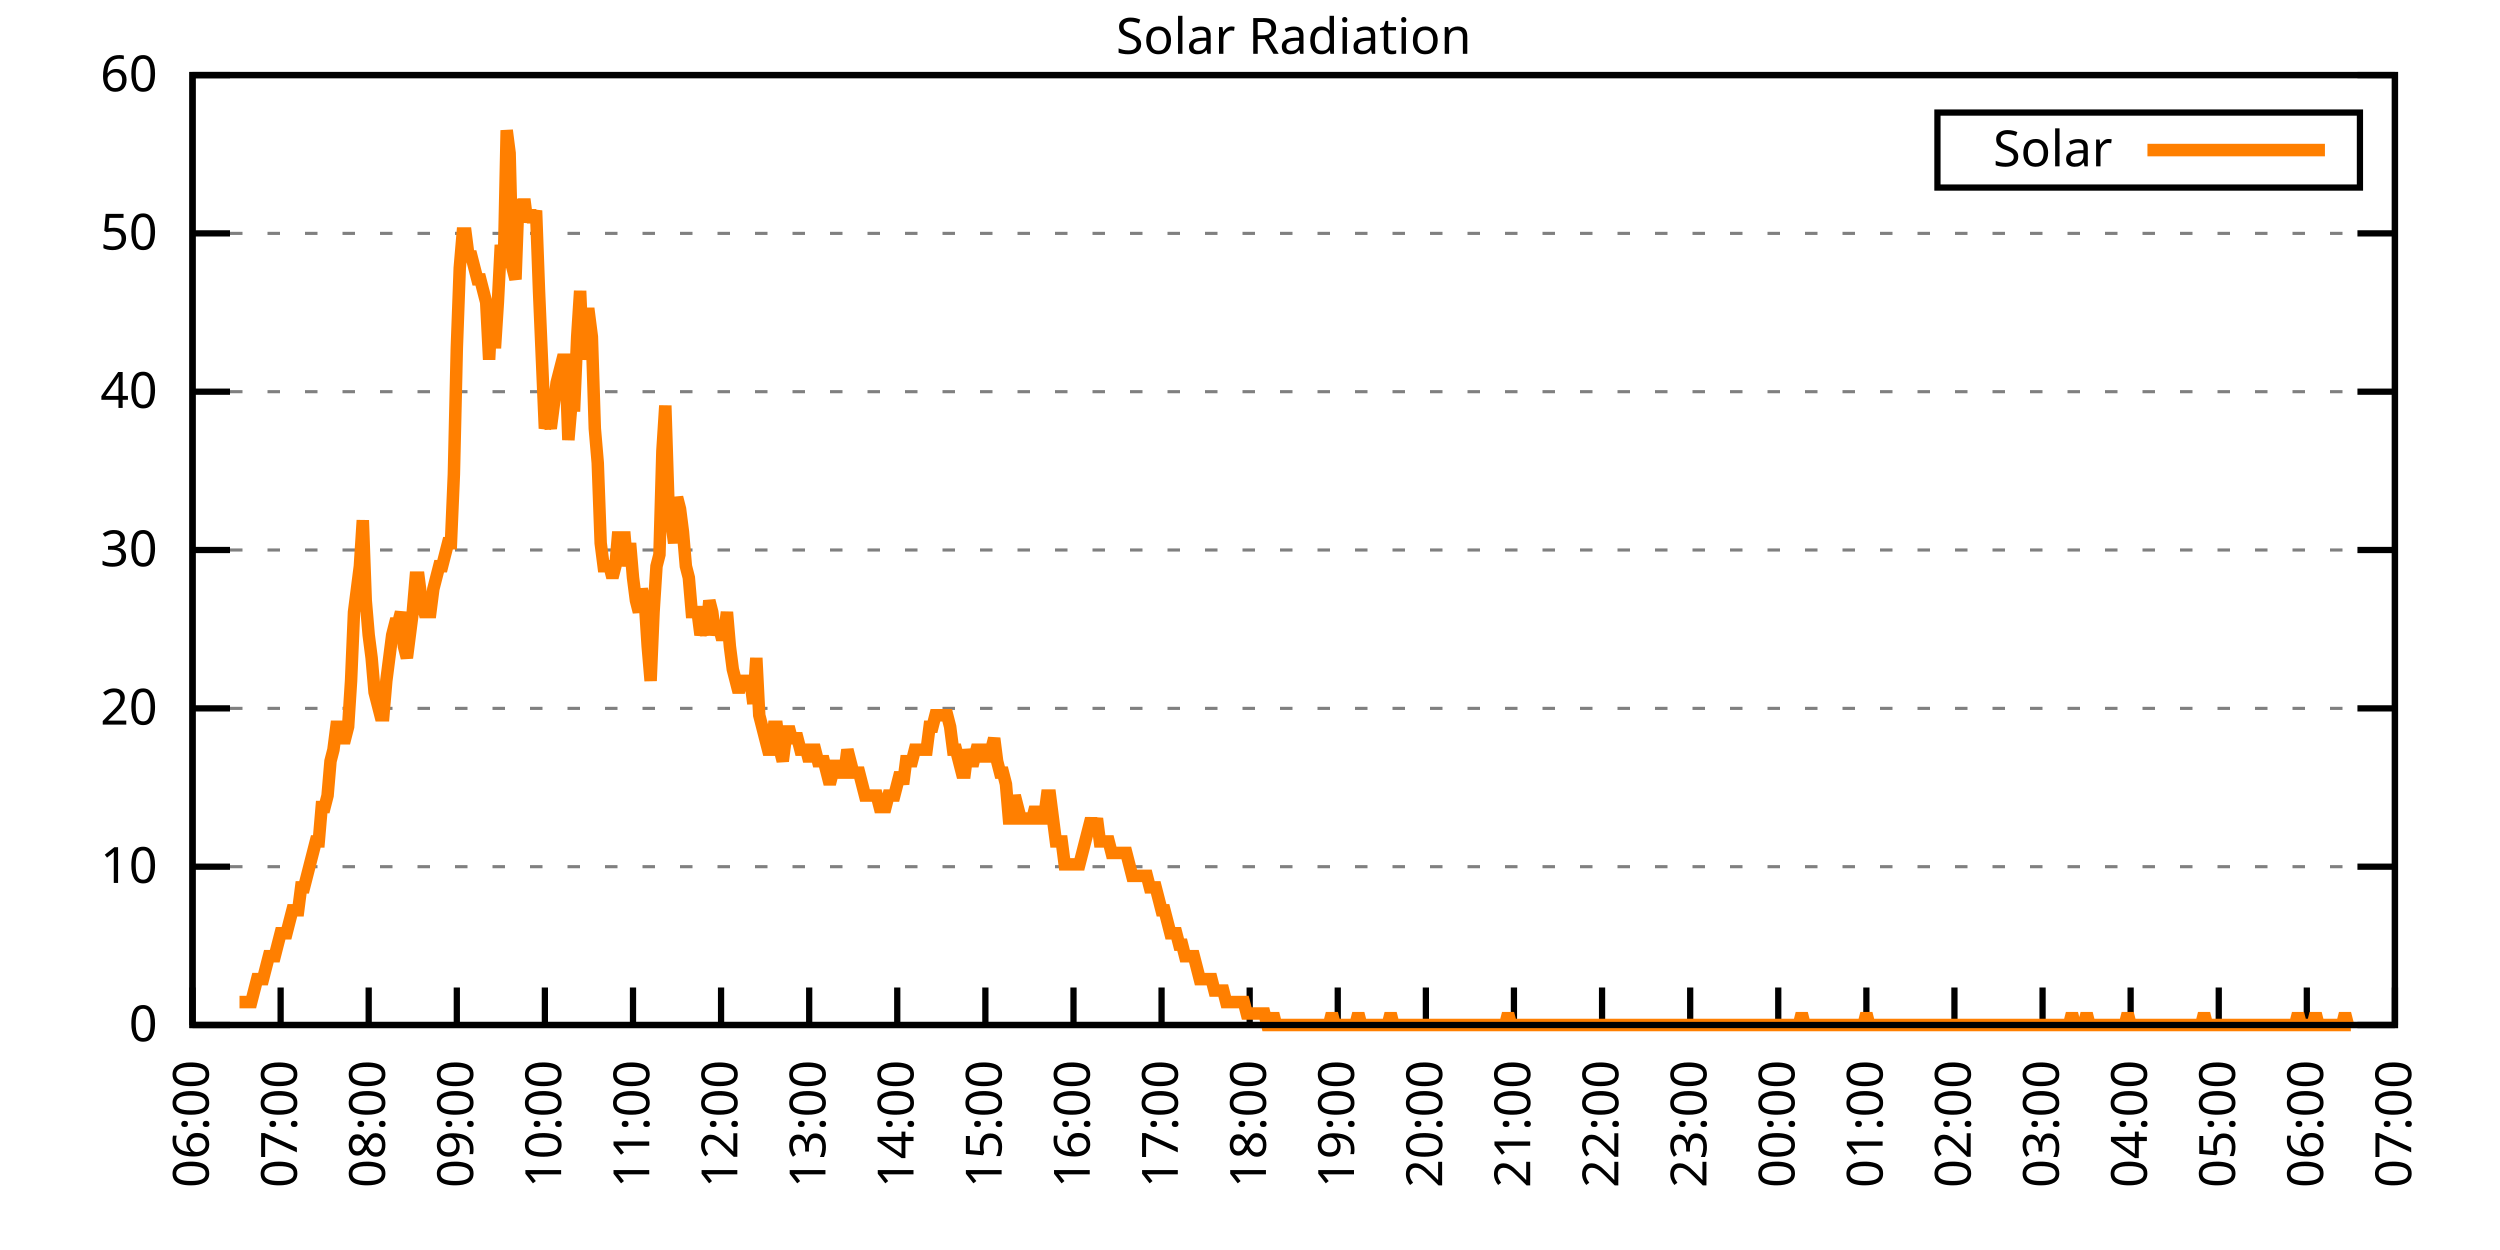
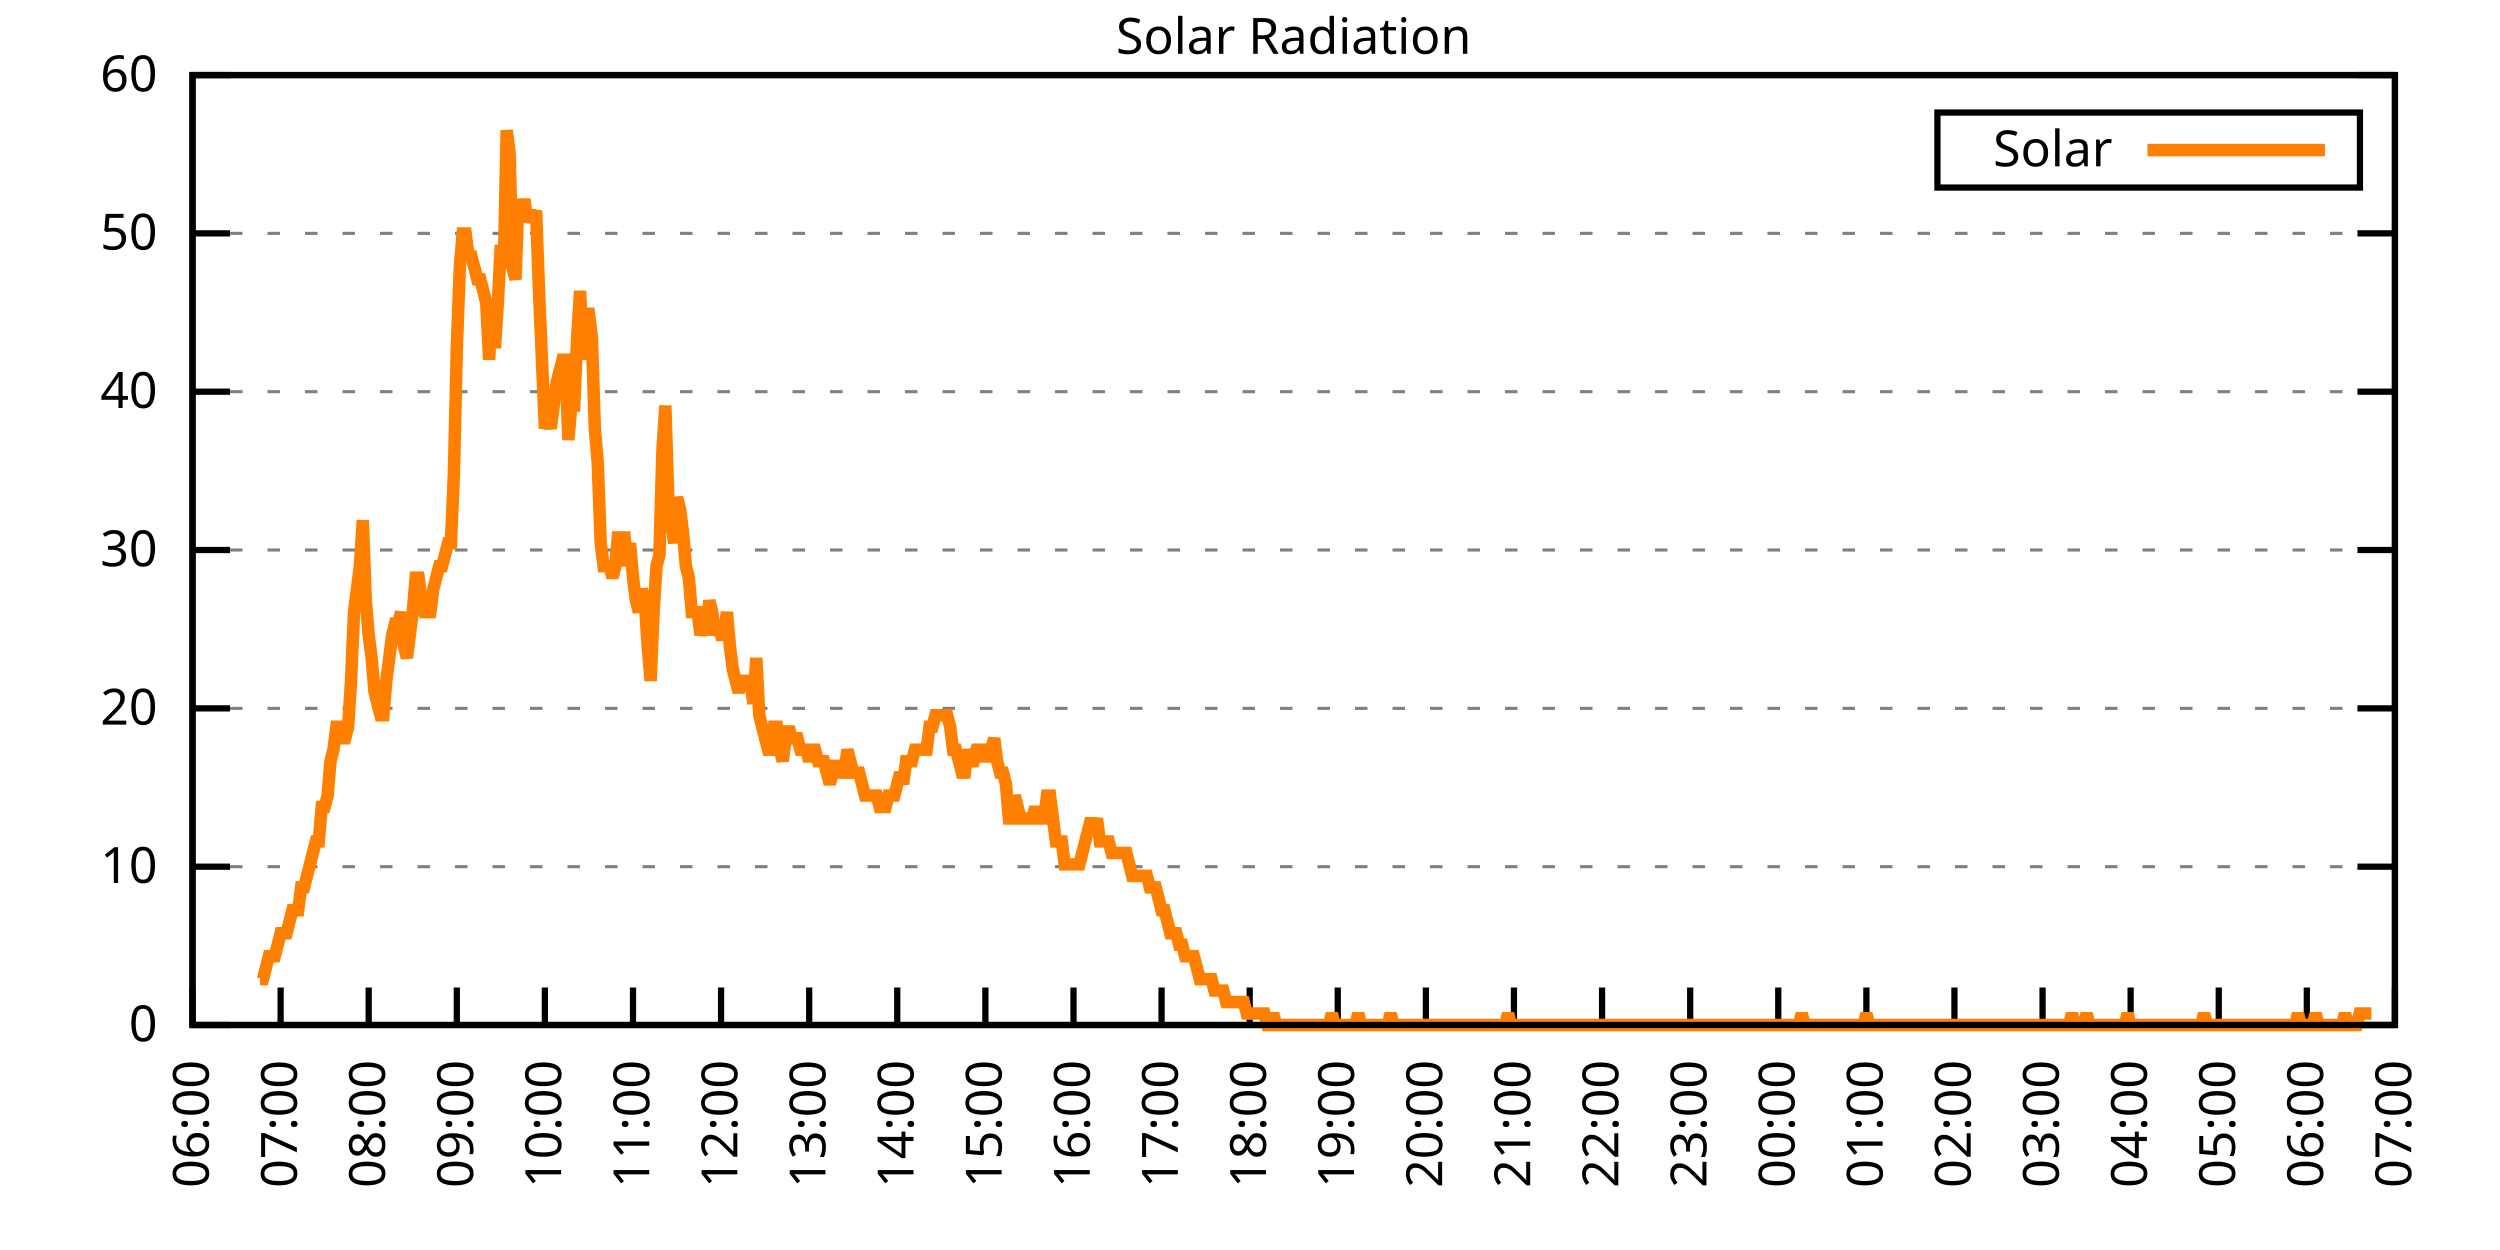
<svg xmlns="http://www.w3.org/2000/svg" xmlns:xlink="http://www.w3.org/1999/xlink" width="400" height="200" viewBox="0 0 400 200">
  <g id="gnuplot_canvas">
    <rect x="0" y="0" width="400" height="200" fill="none" />
    <defs>
      <circle id="gpDot" r="0.5" stroke-width="0.5" stroke="currentColor" />
      <path id="gpPt0" stroke-width="0.333" stroke="currentColor" d="M-1,0 h2 M0,-1 v2" />
      <path id="gpPt1" stroke-width="0.333" stroke="currentColor" d="M-1,-1 L1,1 M1,-1 L-1,1" />
      <path id="gpPt2" stroke-width="0.333" stroke="currentColor" d="M-1,0 L1,0 M0,-1 L0,1 M-1,-1 L1,1 M-1,1 L1,-1" />
      <rect id="gpPt3" stroke-width="0.333" stroke="currentColor" x="-1" y="-1" width="2" height="2" />
      <rect id="gpPt4" stroke-width="0.333" stroke="currentColor" fill="currentColor" x="-1" y="-1" width="2" height="2" />
      <circle id="gpPt5" stroke-width="0.333" stroke="currentColor" cx="0" cy="0" r="1" />
      <use xlink:href="#gpPt5" id="gpPt6" fill="currentColor" stroke="none" />
      <path id="gpPt7" stroke-width="0.333" stroke="currentColor" d="M0,-1.33 L-1.33,0.67 L1.33,0.67 z" />
      <use xlink:href="#gpPt7" id="gpPt8" fill="currentColor" stroke="none" />
      <use xlink:href="#gpPt7" id="gpPt9" stroke="currentColor" transform="rotate(180)" />
      <use xlink:href="#gpPt9" id="gpPt10" fill="currentColor" stroke="none" />
      <use xlink:href="#gpPt3" id="gpPt11" stroke="currentColor" transform="rotate(45)" />
      <use xlink:href="#gpPt11" id="gpPt12" fill="currentColor" stroke="none" />
      <path id="gpPt13" stroke-width="0.333" stroke="currentColor" d="M0,1.330 L1.265,0.411 L0.782,-1.067 L-0.782,-1.076 L-1.265,0.411 z" />
      <use xlink:href="#gpPt13" id="gpPt14" fill="currentColor" stroke="none" />
      <filter id="textbox" filterUnits="objectBoundingBox" x="0" y="0" height="1" width="1">
        <feFlood flood-color="white" flood-opacity="1" result="bgnd" />
        <feComposite in="SourceGraphic" in2="bgnd" operator="atop" />
      </filter>
      <filter id="greybox" filterUnits="objectBoundingBox" x="0" y="0" height="1" width="1">
        <feFlood flood-color="lightgrey" flood-opacity="1" result="grey" />
        <feComposite in="SourceGraphic" in2="grey" operator="atop" />
      </filter>
    </defs>
    <g fill="none" color="white" stroke="currentColor" stroke-width="1.00" stroke-linecap="butt" stroke-linejoin="miter">
</g>
    <g fill="none" color="black" stroke="currentColor" stroke-width="1.00" stroke-linecap="butt" stroke-linejoin="miter">
      <g stroke="none" shape-rendering="crispEdges">
        <polygon fill="rgb(255, 255, 255)" points="30.80,164.00 383.18,164.00 383.18,12.02 30.80,12.02 " />
      </g>
    </g>
    <g fill="none" color="black" stroke="currentColor" stroke-width="1.00" stroke-linecap="butt" stroke-linejoin="miter">
</g>
    <g fill="none" color="black" stroke="black" stroke-width="0.50" stroke-linecap="butt" stroke-linejoin="miter">
</g>
    <g fill="none" color="gray" stroke="currentColor" stroke-width="0.50" stroke-linecap="butt" stroke-linejoin="miter">
      <path stroke="gray" stroke-dasharray="2,4" class="gridline" d="M30.80,164.00 L383.19,164.00  " />
    </g>
    <g fill="none" color="gray" stroke="gray" stroke-width="1.00" stroke-linecap="butt" stroke-linejoin="miter">
</g>
    <g fill="none" color="black" stroke="currentColor" stroke-width="1.00" stroke-linecap="butt" stroke-linejoin="miter">
      <path stroke="black" d="M30.80,164.00 L36.80,164.00 M383.19,164.00 L377.19,164.00  " />
      <g transform="translate(25.20,166.60)" stroke="none" fill="black" font-family="Sans" font-size="8.00" text-anchor="end">
        <text>
          <tspan font-family="Sans"> 0</tspan>
        </text>
      </g>
    </g>
    <g fill="none" color="black" stroke="currentColor" stroke-width="1.00" stroke-linecap="butt" stroke-linejoin="miter">
</g>
    <g fill="none" color="black" stroke="black" stroke-width="0.50" stroke-linecap="butt" stroke-linejoin="miter">
</g>
    <g fill="none" color="gray" stroke="currentColor" stroke-width="0.50" stroke-linecap="butt" stroke-linejoin="miter">
      <path stroke="gray" stroke-dasharray="2,4" class="gridline" d="M30.80,138.67 L383.19,138.67  " />
    </g>
    <g fill="none" color="gray" stroke="gray" stroke-width="1.00" stroke-linecap="butt" stroke-linejoin="miter">
</g>
    <g fill="none" color="black" stroke="currentColor" stroke-width="1.00" stroke-linecap="butt" stroke-linejoin="miter">
      <path stroke="black" d="M30.80,138.67 L36.80,138.67 M383.19,138.67 L377.19,138.67  " />
      <g transform="translate(25.20,141.27)" stroke="none" fill="black" font-family="Sans" font-size="8.00" text-anchor="end">
        <text>
          <tspan font-family="Sans"> 10</tspan>
        </text>
      </g>
    </g>
    <g fill="none" color="black" stroke="currentColor" stroke-width="1.00" stroke-linecap="butt" stroke-linejoin="miter">
</g>
    <g fill="none" color="black" stroke="black" stroke-width="0.50" stroke-linecap="butt" stroke-linejoin="miter">
</g>
    <g fill="none" color="gray" stroke="currentColor" stroke-width="0.50" stroke-linecap="butt" stroke-linejoin="miter">
      <path stroke="gray" stroke-dasharray="2,4" class="gridline" d="M30.80,113.34 L383.19,113.34  " />
    </g>
    <g fill="none" color="gray" stroke="gray" stroke-width="1.00" stroke-linecap="butt" stroke-linejoin="miter">
</g>
    <g fill="none" color="black" stroke="currentColor" stroke-width="1.00" stroke-linecap="butt" stroke-linejoin="miter">
      <path stroke="black" d="M30.80,113.34 L36.80,113.34 M383.19,113.34 L377.19,113.34  " />
      <g transform="translate(25.20,115.94)" stroke="none" fill="black" font-family="Sans" font-size="8.00" text-anchor="end">
        <text>
          <tspan font-family="Sans"> 20</tspan>
        </text>
      </g>
    </g>
    <g fill="none" color="black" stroke="currentColor" stroke-width="1.00" stroke-linecap="butt" stroke-linejoin="miter">
</g>
    <g fill="none" color="black" stroke="black" stroke-width="0.50" stroke-linecap="butt" stroke-linejoin="miter">
</g>
    <g fill="none" color="gray" stroke="currentColor" stroke-width="0.50" stroke-linecap="butt" stroke-linejoin="miter">
      <path stroke="gray" stroke-dasharray="2,4" class="gridline" d="M30.80,88.00 L383.19,88.00  " />
    </g>
    <g fill="none" color="gray" stroke="gray" stroke-width="1.00" stroke-linecap="butt" stroke-linejoin="miter">
</g>
    <g fill="none" color="black" stroke="currentColor" stroke-width="1.00" stroke-linecap="butt" stroke-linejoin="miter">
      <path stroke="black" d="M30.80,88.00 L36.80,88.00 M383.19,88.00 L377.19,88.00  " />
      <g transform="translate(25.20,90.60)" stroke="none" fill="black" font-family="Sans" font-size="8.00" text-anchor="end">
        <text>
          <tspan font-family="Sans"> 30</tspan>
        </text>
      </g>
    </g>
    <g fill="none" color="black" stroke="currentColor" stroke-width="1.00" stroke-linecap="butt" stroke-linejoin="miter">
</g>
    <g fill="none" color="black" stroke="black" stroke-width="0.50" stroke-linecap="butt" stroke-linejoin="miter">
</g>
    <g fill="none" color="gray" stroke="currentColor" stroke-width="0.50" stroke-linecap="butt" stroke-linejoin="miter">
      <path stroke="gray" stroke-dasharray="2,4" class="gridline" d="M30.80,62.67 L383.19,62.67  " />
    </g>
    <g fill="none" color="gray" stroke="gray" stroke-width="1.00" stroke-linecap="butt" stroke-linejoin="miter">
</g>
    <g fill="none" color="black" stroke="currentColor" stroke-width="1.00" stroke-linecap="butt" stroke-linejoin="miter">
      <path stroke="black" d="M30.80,62.67 L36.80,62.67 M383.19,62.67 L377.19,62.67  " />
      <g transform="translate(25.20,65.27)" stroke="none" fill="black" font-family="Sans" font-size="8.00" text-anchor="end">
        <text>
          <tspan font-family="Sans"> 40</tspan>
        </text>
      </g>
    </g>
    <g fill="none" color="black" stroke="currentColor" stroke-width="1.00" stroke-linecap="butt" stroke-linejoin="miter">
</g>
    <g fill="none" color="black" stroke="black" stroke-width="0.50" stroke-linecap="butt" stroke-linejoin="miter">
</g>
    <g fill="none" color="gray" stroke="currentColor" stroke-width="0.50" stroke-linecap="butt" stroke-linejoin="miter">
      <path stroke="gray" stroke-dasharray="2,4" class="gridline" d="M30.80,37.34 L383.19,37.34  " />
    </g>
    <g fill="none" color="gray" stroke="gray" stroke-width="1.00" stroke-linecap="butt" stroke-linejoin="miter">
</g>
    <g fill="none" color="black" stroke="currentColor" stroke-width="1.00" stroke-linecap="butt" stroke-linejoin="miter">
      <path stroke="black" d="M30.80,37.34 L36.80,37.34 M383.19,37.34 L377.19,37.34  " />
      <g transform="translate(25.20,39.94)" stroke="none" fill="black" font-family="Sans" font-size="8.00" text-anchor="end">
        <text>
          <tspan font-family="Sans"> 50</tspan>
        </text>
      </g>
    </g>
    <g fill="none" color="black" stroke="currentColor" stroke-width="1.00" stroke-linecap="butt" stroke-linejoin="miter">
</g>
    <g fill="none" color="black" stroke="black" stroke-width="0.50" stroke-linecap="butt" stroke-linejoin="miter">
</g>
    <g fill="none" color="gray" stroke="currentColor" stroke-width="0.50" stroke-linecap="butt" stroke-linejoin="miter">
      <path stroke="gray" stroke-dasharray="2,4" class="gridline" d="M30.80,12.01 L383.19,12.01  " />
    </g>
    <g fill="none" color="gray" stroke="gray" stroke-width="1.00" stroke-linecap="butt" stroke-linejoin="miter">
</g>
    <g fill="none" color="black" stroke="currentColor" stroke-width="1.00" stroke-linecap="butt" stroke-linejoin="miter">
      <path stroke="black" d="M30.80,12.01 L36.80,12.01 M383.19,12.01 L377.19,12.01  " />
      <g transform="translate(25.20,14.61)" stroke="none" fill="black" font-family="Sans" font-size="8.00" text-anchor="end">
        <text>
          <tspan font-family="Sans"> 60</tspan>
        </text>
      </g>
    </g>
    <g fill="none" color="black" stroke="currentColor" stroke-width="1.00" stroke-linecap="butt" stroke-linejoin="miter">
      <path stroke="black" d="M30.80,164.00 L30.80,158.00  " />
      <g transform="translate(33.40,169.60) rotate(270.00)" stroke="none" fill="black" font-family="Sans" font-size="8.00" text-anchor="end">
        <text>
          <tspan font-family="Sans">06:00</tspan>
        </text>
      </g>
    </g>
    <g fill="none" color="black" stroke="currentColor" stroke-width="1.00" stroke-linecap="butt" stroke-linejoin="miter">
      <path stroke="black" d="M44.90,164.00 L44.90,158.00  " />
      <g transform="translate(47.50,169.60) rotate(270.00)" stroke="none" fill="black" font-family="Sans" font-size="8.00" text-anchor="end">
        <text>
          <tspan font-family="Sans">07:00</tspan>
        </text>
      </g>
    </g>
    <g fill="none" color="black" stroke="currentColor" stroke-width="1.00" stroke-linecap="butt" stroke-linejoin="miter">
      <path stroke="black" d="M58.99,164.00 L58.99,158.00  " />
      <g transform="translate(61.59,169.60) rotate(270.00)" stroke="none" fill="black" font-family="Sans" font-size="8.00" text-anchor="end">
        <text>
          <tspan font-family="Sans">08:00</tspan>
        </text>
      </g>
    </g>
    <g fill="none" color="black" stroke="currentColor" stroke-width="1.00" stroke-linecap="butt" stroke-linejoin="miter">
      <path stroke="black" d="M73.09,164.00 L73.09,158.00  " />
      <g transform="translate(75.69,169.60) rotate(270.00)" stroke="none" fill="black" font-family="Sans" font-size="8.00" text-anchor="end">
        <text>
          <tspan font-family="Sans">09:00</tspan>
        </text>
      </g>
    </g>
    <g fill="none" color="black" stroke="currentColor" stroke-width="1.00" stroke-linecap="butt" stroke-linejoin="miter">
      <path stroke="black" d="M87.18,164.00 L87.18,158.00  " />
      <g transform="translate(89.78,169.60) rotate(270.00)" stroke="none" fill="black" font-family="Sans" font-size="8.00" text-anchor="end">
        <text>
          <tspan font-family="Sans">10:00</tspan>
        </text>
      </g>
    </g>
    <g fill="none" color="black" stroke="currentColor" stroke-width="1.00" stroke-linecap="butt" stroke-linejoin="miter">
      <path stroke="black" d="M101.28,164.00 L101.28,158.00  " />
      <g transform="translate(103.88,169.60) rotate(270.00)" stroke="none" fill="black" font-family="Sans" font-size="8.00" text-anchor="end">
        <text>
          <tspan font-family="Sans">11:00</tspan>
        </text>
      </g>
    </g>
    <g fill="none" color="black" stroke="currentColor" stroke-width="1.00" stroke-linecap="butt" stroke-linejoin="miter">
      <path stroke="black" d="M115.37,164.00 L115.37,158.00  " />
      <g transform="translate(117.97,169.60) rotate(270.00)" stroke="none" fill="black" font-family="Sans" font-size="8.00" text-anchor="end">
        <text>
          <tspan font-family="Sans">12:00</tspan>
        </text>
      </g>
    </g>
    <g fill="none" color="black" stroke="currentColor" stroke-width="1.00" stroke-linecap="butt" stroke-linejoin="miter">
      <path stroke="black" d="M129.47,164.00 L129.47,158.00  " />
      <g transform="translate(132.07,169.60) rotate(270.00)" stroke="none" fill="black" font-family="Sans" font-size="8.00" text-anchor="end">
        <text>
          <tspan font-family="Sans">13:00</tspan>
        </text>
      </g>
    </g>
    <g fill="none" color="black" stroke="currentColor" stroke-width="1.00" stroke-linecap="butt" stroke-linejoin="miter">
      <path stroke="black" d="M143.56,164.00 L143.56,158.00  " />
      <g transform="translate(146.16,169.60) rotate(270.00)" stroke="none" fill="black" font-family="Sans" font-size="8.00" text-anchor="end">
        <text>
          <tspan font-family="Sans">14:00</tspan>
        </text>
      </g>
    </g>
    <g fill="none" color="black" stroke="currentColor" stroke-width="1.00" stroke-linecap="butt" stroke-linejoin="miter">
      <path stroke="black" d="M157.66,164.00 L157.66,158.00  " />
      <g transform="translate(160.26,169.60) rotate(270.00)" stroke="none" fill="black" font-family="Sans" font-size="8.00" text-anchor="end">
        <text>
          <tspan font-family="Sans">15:00</tspan>
        </text>
      </g>
    </g>
    <g fill="none" color="black" stroke="currentColor" stroke-width="1.00" stroke-linecap="butt" stroke-linejoin="miter">
      <path stroke="black" d="M171.76,164.00 L171.76,158.00  " />
      <g transform="translate(174.36,169.60) rotate(270.00)" stroke="none" fill="black" font-family="Sans" font-size="8.00" text-anchor="end">
        <text>
          <tspan font-family="Sans">16:00</tspan>
        </text>
      </g>
    </g>
    <g fill="none" color="black" stroke="currentColor" stroke-width="1.00" stroke-linecap="butt" stroke-linejoin="miter">
      <path stroke="black" d="M185.85,164.00 L185.85,158.00  " />
      <g transform="translate(188.45,169.60) rotate(270.00)" stroke="none" fill="black" font-family="Sans" font-size="8.00" text-anchor="end">
        <text>
          <tspan font-family="Sans">17:00</tspan>
        </text>
      </g>
    </g>
    <g fill="none" color="black" stroke="currentColor" stroke-width="1.00" stroke-linecap="butt" stroke-linejoin="miter">
      <path stroke="black" d="M199.95,164.00 L199.95,158.00  " />
      <g transform="translate(202.55,169.60) rotate(270.00)" stroke="none" fill="black" font-family="Sans" font-size="8.00" text-anchor="end">
        <text>
          <tspan font-family="Sans">18:00</tspan>
        </text>
      </g>
    </g>
    <g fill="none" color="black" stroke="currentColor" stroke-width="1.00" stroke-linecap="butt" stroke-linejoin="miter">
      <path stroke="black" d="M214.04,164.00 L214.04,158.00  " />
      <g transform="translate(216.64,169.60) rotate(270.00)" stroke="none" fill="black" font-family="Sans" font-size="8.00" text-anchor="end">
        <text>
          <tspan font-family="Sans">19:00</tspan>
        </text>
      </g>
    </g>
    <g fill="none" color="black" stroke="currentColor" stroke-width="1.00" stroke-linecap="butt" stroke-linejoin="miter">
      <path stroke="black" d="M228.14,164.00 L228.14,158.00  " />
      <g transform="translate(230.74,169.60) rotate(270.00)" stroke="none" fill="black" font-family="Sans" font-size="8.00" text-anchor="end">
        <text>
          <tspan font-family="Sans">20:00</tspan>
        </text>
      </g>
    </g>
    <g fill="none" color="black" stroke="currentColor" stroke-width="1.00" stroke-linecap="butt" stroke-linejoin="miter">
      <path stroke="black" d="M242.23,164.00 L242.23,158.00  " />
      <g transform="translate(244.83,169.60) rotate(270.00)" stroke="none" fill="black" font-family="Sans" font-size="8.00" text-anchor="end">
        <text>
          <tspan font-family="Sans">21:00</tspan>
        </text>
      </g>
    </g>
    <g fill="none" color="black" stroke="currentColor" stroke-width="1.00" stroke-linecap="butt" stroke-linejoin="miter">
      <path stroke="black" d="M256.33,164.00 L256.33,158.00  " />
      <g transform="translate(258.93,169.60) rotate(270.00)" stroke="none" fill="black" font-family="Sans" font-size="8.00" text-anchor="end">
        <text>
          <tspan font-family="Sans">22:00</tspan>
        </text>
      </g>
    </g>
    <g fill="none" color="black" stroke="currentColor" stroke-width="1.00" stroke-linecap="butt" stroke-linejoin="miter">
      <path stroke="black" d="M270.43,164.00 L270.43,158.00  " />
      <g transform="translate(273.03,169.60) rotate(270.00)" stroke="none" fill="black" font-family="Sans" font-size="8.00" text-anchor="end">
        <text>
          <tspan font-family="Sans">23:00</tspan>
        </text>
      </g>
    </g>
    <g fill="none" color="black" stroke="currentColor" stroke-width="1.00" stroke-linecap="butt" stroke-linejoin="miter">
      <path stroke="black" d="M284.52,164.00 L284.52,158.00  " />
      <g transform="translate(287.12,169.60) rotate(270.00)" stroke="none" fill="black" font-family="Sans" font-size="8.00" text-anchor="end">
        <text>
          <tspan font-family="Sans">00:00</tspan>
        </text>
      </g>
    </g>
    <g fill="none" color="black" stroke="currentColor" stroke-width="1.00" stroke-linecap="butt" stroke-linejoin="miter">
      <path stroke="black" d="M298.62,164.00 L298.62,158.00  " />
      <g transform="translate(301.22,169.60) rotate(270.00)" stroke="none" fill="black" font-family="Sans" font-size="8.00" text-anchor="end">
        <text>
          <tspan font-family="Sans">01:00</tspan>
        </text>
      </g>
    </g>
    <g fill="none" color="black" stroke="currentColor" stroke-width="1.00" stroke-linecap="butt" stroke-linejoin="miter">
      <path stroke="black" d="M312.71,164.00 L312.71,158.00  " />
      <g transform="translate(315.31,169.60) rotate(270.00)" stroke="none" fill="black" font-family="Sans" font-size="8.00" text-anchor="end">
        <text>
          <tspan font-family="Sans">02:00</tspan>
        </text>
      </g>
    </g>
    <g fill="none" color="black" stroke="currentColor" stroke-width="1.00" stroke-linecap="butt" stroke-linejoin="miter">
      <path stroke="black" d="M326.81,164.00 L326.81,158.00  " />
      <g transform="translate(329.41,169.60) rotate(270.00)" stroke="none" fill="black" font-family="Sans" font-size="8.00" text-anchor="end">
        <text>
          <tspan font-family="Sans">03:00</tspan>
        </text>
      </g>
    </g>
    <g fill="none" color="black" stroke="currentColor" stroke-width="1.00" stroke-linecap="butt" stroke-linejoin="miter">
      <path stroke="black" d="M340.90,164.00 L340.90,158.00  " />
      <g transform="translate(343.50,169.60) rotate(270.00)" stroke="none" fill="black" font-family="Sans" font-size="8.00" text-anchor="end">
        <text>
          <tspan font-family="Sans">04:00</tspan>
        </text>
      </g>
    </g>
    <g fill="none" color="black" stroke="currentColor" stroke-width="1.00" stroke-linecap="butt" stroke-linejoin="miter">
      <path stroke="black" d="M355.00,164.00 L355.00,158.00  " />
      <g transform="translate(357.60,169.60) rotate(270.00)" stroke="none" fill="black" font-family="Sans" font-size="8.00" text-anchor="end">
        <text>
          <tspan font-family="Sans">05:00</tspan>
        </text>
      </g>
    </g>
    <g fill="none" color="black" stroke="currentColor" stroke-width="1.00" stroke-linecap="butt" stroke-linejoin="miter">
      <path stroke="black" d="M369.09,164.00 L369.09,158.00  " />
      <g transform="translate(371.69,169.60) rotate(270.00)" stroke="none" fill="black" font-family="Sans" font-size="8.00" text-anchor="end">
        <text>
          <tspan font-family="Sans">06:00</tspan>
        </text>
      </g>
    </g>
    <g fill="none" color="black" stroke="currentColor" stroke-width="1.00" stroke-linecap="butt" stroke-linejoin="miter">
      <path stroke="black" d="M383.19,164.00 L383.19,158.00  " />
      <g transform="translate(385.79,169.60) rotate(270.00)" stroke="none" fill="black" font-family="Sans" font-size="8.00" text-anchor="end">
        <text>
          <tspan font-family="Sans">07:00</tspan>
        </text>
      </g>
    </g>
    <g fill="none" color="black" stroke="currentColor" stroke-width="1.00" stroke-linecap="butt" stroke-linejoin="miter">
</g>
    <g fill="none" color="black" stroke="currentColor" stroke-width="1.00" stroke-linecap="butt" stroke-linejoin="miter">
      <path stroke="black" d="M30.80,12.01 L30.80,164.00 L383.19,164.00 L383.19,12.01 L30.80,12.01 Z  " />
    </g>
    <g fill="none" color="black" stroke="currentColor" stroke-width="1.00" stroke-linecap="butt" stroke-linejoin="miter">
</g>
    <g fill="none" color="black" stroke="currentColor" stroke-width="1.00" stroke-linecap="butt" stroke-linejoin="miter">
      <path stroke="black" d="M309.99,30.01 L309.99,18.01 L377.59,18.01 L377.59,30.01 L309.99,30.01 Z  " />
    </g>
    <g id="Solar_Radiation_plot_1">
      <g fill="none" color="white" stroke="black" stroke-width="2.00" stroke-linecap="butt" stroke-linejoin="miter">
</g>
      <g fill="none" color="black" stroke="currentColor" stroke-width="2.00" stroke-linecap="butt" stroke-linejoin="miter">
        <g transform="translate(337.99,26.61)" stroke="none" fill="black" font-family="Sans" font-size="8.00" text-anchor="end">
          <text>
            <tspan font-family="Sans">Solar</tspan>
          </text>
        </g>
      </g>
      <g fill="none" color="black" stroke="currentColor" stroke-width="2.00" stroke-linecap="butt" stroke-linejoin="miter">
-         <path stroke="rgb(255, 127,   0)" d="M343.59,24.01 L371.99,24.01 M38.32,160.33 L38.79,160.33 L39.26,160.33 L39.73,160.33 L40.20,160.33 L40.67,158.49   L41.14,156.66 L41.61,156.66 L42.08,156.66 L42.55,154.82 L43.02,152.99 L43.49,152.99 L43.96,152.99 L44.43,151.15   L44.90,149.32 L45.37,149.32 L45.84,149.32 L46.31,147.48 L46.78,145.65 L47.24,145.65 L47.71,145.65 L48.18,141.98   L48.65,141.98 L49.12,140.14 L49.59,138.30 L50.06,136.47 L50.53,134.63 L51.00,134.63 L51.47,129.13 L51.94,129.13   L52.41,127.29 L52.88,121.79 L53.35,119.95 L53.82,116.28 L54.29,116.28 L54.76,118.12 L55.23,118.12 L55.70,116.28   L56.17,108.94 L56.64,97.93 L57.11,94.26 L57.58,90.59 L58.05,83.24 L58.52,96.09 L58.99,101.60 L59.46,105.27   L59.93,110.77 L60.40,112.61 L60.87,114.44 L61.34,114.44 L61.81,108.94 L62.28,105.27 L62.75,101.60 L63.22,99.76   L63.69,99.76 L64.16,97.93 L64.63,103.43 L65.10,105.27 L65.57,101.60 L66.04,97.93 L66.51,92.42 L66.98,92.42   L67.45,96.09 L67.92,97.93 L68.39,97.93 L68.86,97.93 L69.33,94.26 L69.80,92.42 L70.27,90.59 L70.74,90.59   L71.21,88.75 L71.68,86.91 L72.15,86.91 L72.62,75.90 L73.09,55.71 L73.56,42.87 L74.03,37.36 L74.50,37.36   L74.97,41.03 L75.44,41.03 L75.91,42.87 L76.38,44.70 L76.85,44.70 L77.32,46.54 L77.79,48.37 L78.26,57.55   L78.73,48.37 L79.19,55.71 L79.66,48.37 L80.13,39.19 L80.60,42.87 L81.07,20.84 L81.54,24.51 L82.01,42.87   L82.48,44.70 L82.95,31.85 L83.42,35.52 L83.89,31.85 L84.36,35.52 L84.83,33.69 L85.30,35.52 L85.77,33.69   L86.24,46.54 L86.71,57.55 L87.18,68.56 L87.65,66.73 L88.12,68.56 L88.59,64.89 L89.06,61.22 L89.53,59.38   L90.00,57.55 L90.47,57.55 L90.94,70.40 L91.41,64.89 L91.88,64.89 L92.35,53.88 L92.82,46.54 L93.29,57.55   L93.76,50.21 L94.23,50.21 L94.70,53.88 L95.17,68.56 L95.64,74.07 L96.11,86.91 L96.58,90.59 L97.05,90.59   L97.52,90.59 L97.99,92.42 L98.46,90.59 L98.93,85.08 L99.40,90.59 L99.87,85.08 L100.34,90.59 L100.81,86.91   L101.28,92.42 L101.75,96.09 L102.22,97.93 L102.69,94.26 L103.16,96.09 L103.63,103.43 L104.10,108.94 L104.57,97.93   L105.04,90.59 L105.51,88.75 L105.98,72.23 L106.45,64.89 L106.92,79.57 L107.39,83.24 L107.86,86.91 L108.33,79.57   L108.80,81.41 L109.27,85.08 L109.74,90.59 L110.21,92.42 L110.68,97.93 L111.14,97.93 L111.61,97.93 L112.08,101.60   L112.55,99.76 L113.02,101.60 L113.49,96.09 L113.96,97.93 L114.43,101.60 L114.90,99.76 L115.37,101.60 L115.84,101.60   L116.31,97.93 L116.78,103.43 L117.25,107.10 L117.72,108.94 L118.19,110.77 L118.66,108.94 L119.13,108.94 L119.60,108.94   L120.07,108.94 L120.54,112.61 L121.01,105.27 L121.48,114.44 L121.95,116.28 L122.42,118.12 L122.89,119.95 L123.36,119.95   L123.83,116.28 L124.30,116.28 L124.77,119.95 L125.24,121.79 L125.71,118.12 L126.18,116.28 L126.65,118.12 L127.12,118.12   L127.59,118.12 L128.06,119.95 L128.53,119.95 L129.00,119.95 L129.47,121.79 L129.94,119.95 L130.41,119.95 L130.88,121.79   L131.35,121.79 L131.82,121.79 L132.29,123.62 L132.76,125.46 L133.23,123.62 L133.70,121.79 L134.17,123.62 L134.64,123.62   L135.11,123.62 L135.58,119.95 L136.05,121.79 L136.52,123.62 L136.99,123.62 L137.46,123.62 L137.93,125.46 L138.40,127.29   L138.87,127.29 L139.34,127.29 L139.81,127.29 L140.28,127.29 L140.75,129.13 L141.22,129.13 L141.69,129.13 L142.16,127.29   L142.63,127.29 L143.09,127.29 L143.56,125.46 L144.03,123.62 L144.50,125.46 L144.97,121.79 L145.44,121.79 L145.91,121.79   L146.38,119.95 L146.85,119.95 L147.32,119.95 L147.79,119.95 L148.26,119.95 L148.73,116.28 L149.20,116.28 L149.67,114.44   L150.14,114.44 L150.61,114.44 L151.08,114.44 L151.55,114.44 L152.02,116.28 L152.49,119.95 L152.96,119.95 L153.43,121.79   L153.90,123.62 L154.37,123.62 L154.84,119.95 L155.31,121.79 L155.78,121.79 L156.25,119.95 L156.72,119.95 L157.19,119.95   L157.66,121.79 L158.13,119.95 L158.60,119.95 L159.07,118.12 L159.54,121.79 L160.01,123.62 L160.48,123.62 L160.95,125.46   L161.42,130.96 L161.89,130.96 L162.36,127.29 L162.83,129.13 L163.30,130.96 L163.77,130.96 L164.24,130.96 L164.71,130.96   L165.18,130.96 L165.65,129.13 L166.12,130.96 L166.59,130.96 L167.06,130.96 L167.53,127.29 L168.00,127.29 L168.47,130.96   L168.94,134.63 L169.41,134.63 L169.88,134.63 L170.35,138.30 L170.82,138.30 L171.29,138.30 L171.76,138.30 L172.23,138.30   L172.70,138.30 L173.17,136.47 L173.64,134.63 L174.11,132.80 L174.58,130.96 L175.04,132.80 L175.51,130.96 L175.98,134.63   L176.45,134.63 L176.92,134.63 L177.39,134.63 L177.86,136.47 L178.33,136.47 L178.80,136.47 L179.27,136.47 L179.74,136.47   L180.21,136.47 L180.68,138.30 L181.15,140.14 L181.62,140.14 L182.09,140.14 L182.56,140.14 L183.03,140.14 L183.50,140.14   L183.97,141.98 L184.44,141.98 L184.91,141.98 L185.38,143.81 L185.85,145.65 L186.32,145.65 L186.79,147.48 L187.26,149.32   L187.73,149.32 L188.20,149.32 L188.67,151.15 L189.14,151.15 L189.61,152.99 L190.08,152.99 L190.55,152.99 L191.02,152.99   L191.49,154.82 L191.96,156.66 L192.43,156.66 L192.90,156.66 L193.37,156.66 L193.84,156.66 L194.31,158.49 L194.78,158.49   L195.25,158.49 L195.72,158.49 L196.19,160.33 L196.66,160.33 L197.13,160.33 L197.60,160.33 L198.07,160.33 L198.54,160.33   L199.01,160.33 L199.48,162.16 L199.95,162.16 L200.42,162.16 L200.89,162.16 L201.36,162.16 L201.83,162.16 L202.30,162.16   L202.77,164.00 L203.24,164.00 L203.71,162.16 L204.18,164.00 L204.65,164.00 L205.12,164.00 L205.59,164.00 L206.06,164.00   L206.53,164.00 L207.00,164.00 L207.46,164.00 L207.93,164.00 L208.40,164.00 L208.87,164.00 L209.34,164.00 L209.81,164.00   L210.28,164.00 L210.75,164.00 L211.22,164.00 L211.69,164.00 L212.16,164.00 L212.63,164.00 L213.10,162.16 L213.57,164.00   L214.04,164.00 L214.51,164.00 L214.98,164.00 L215.45,164.00 L215.92,164.00 L216.39,164.00 L216.86,164.00 L217.33,162.16   L217.80,164.00 L218.27,164.00 L218.74,164.00 L219.21,164.00 L219.68,164.00 L220.15,164.00 L220.62,164.00 L221.09,164.00   L221.56,164.00 L222.03,164.00 L222.50,162.16 L222.97,164.00 L223.44,164.00 L223.91,164.00 L224.38,164.00 L224.85,164.00   L225.32,164.00 L225.79,164.00 L226.26,164.00 L226.73,164.00 L227.20,164.00 L227.67,164.00 L228.14,164.00 L228.61,164.00   L229.08,164.00 L229.55,164.00 L230.02,164.00 L230.49,164.00 L230.96,164.00 L231.43,164.00 L231.90,164.00 L232.37,164.00   L232.84,164.00 L233.31,164.00 L233.78,164.00 L234.25,164.00 L234.72,164.00 L235.19,164.00 L235.66,164.00 L236.13,164.00   L236.60,164.00 L237.07,164.00 L237.54,164.00 L238.01,164.00 L238.48,164.00 L238.95,164.00 L239.41,164.00 L239.88,164.00   L240.35,164.00 L240.82,164.00 L241.29,162.16 L241.76,164.00 L242.23,164.00 L242.70,164.00 L243.17,164.00 L243.64,164.00   L244.11,164.00 L244.58,164.00 L245.05,164.00 L245.52,164.00 L245.99,164.00 L246.46,164.00 L246.93,164.00 L247.40,164.00   L247.87,164.00 L248.34,164.00 L248.81,164.00 L249.28,164.00 L249.75,164.00 L250.22,164.00 L250.69,164.00 L251.16,164.00   L251.63,164.00 L252.10,164.00 L252.57,164.00 L253.04,164.00 L253.51,164.00 L253.98,164.00 L254.45,164.00 L254.92,164.00   L255.39,164.00 L255.86,164.00 L256.33,164.00 L256.80,164.00 L257.27,164.00 L257.74,164.00 L258.21,164.00 L258.68,164.00   L259.15,164.00 L259.62,164.00 L260.09,164.00 L260.56,164.00 L261.03,164.00 L261.50,164.00 L261.97,164.00 L262.44,164.00   L262.91,164.00 L263.38,164.00 L263.85,164.00 L264.32,164.00 L264.79,164.00 L265.26,164.00 L265.73,164.00 L266.20,164.00   L266.67,164.00 L267.14,164.00 L267.61,164.00 L268.08,164.00 L268.55,164.00 L269.02,164.00 L269.49,164.00 L269.96,164.00   L270.43,164.00 L270.90,164.00 L271.36,164.00 L271.83,164.00 L272.30,164.00 L272.77,164.00 L273.24,164.00 L273.71,164.00   L274.18,164.00 L274.65,164.00 L275.12,164.00 L275.59,164.00 L276.06,164.00 L276.53,164.00 L277.00,164.00 L277.47,164.00   L277.94,164.00 L278.41,164.00 L278.88,164.00 L279.35,164.00 L279.82,164.00 L280.29,164.00 L280.76,164.00 L281.23,164.00   L281.70,164.00 L282.17,164.00 L282.64,164.00 L283.11,164.00 L283.58,164.00 L284.05,164.00 L284.52,164.00 L284.99,164.00   L285.46,164.00 L285.93,164.00 L286.40,164.00 L286.87,164.00 L287.34,164.00 L287.81,164.00 L288.28,162.16 L288.75,164.00   L289.22,164.00 L289.69,164.00 L290.16,164.00 L290.63,164.00 L291.10,164.00 L291.57,164.00 L292.04,164.00 L292.51,164.00   L292.98,164.00 L293.45,164.00 L293.92,164.00 L294.39,164.00 L294.86,164.00 L295.33,164.00 L295.80,164.00 L296.27,164.00   L296.74,164.00 L297.21,164.00 L297.68,164.00 L298.15,164.00 L298.62,162.16 L299.09,164.00 L299.56,164.00 L300.03,164.00   L300.50,164.00 L300.97,164.00 L301.44,164.00 L301.91,164.00 L302.38,164.00 L302.85,164.00 L303.31,164.00 L303.78,164.00   L304.25,164.00 L304.72,164.00 L305.19,164.00 L305.66,164.00 L306.13,164.00 L306.60,164.00 L307.07,164.00 L307.54,164.00   L308.01,164.00 L308.48,164.00 L308.95,164.00 L309.42,164.00 L309.89,164.00 L310.36,164.00 L310.83,164.00 L311.30,164.00   L311.77,164.00 L312.24,164.00 L312.71,164.00 L313.18,164.00 L313.65,164.00 L314.12,164.00 L314.59,164.00 L315.06,164.00   L315.53,164.00 L316.00,164.00 L316.47,164.00 L316.94,164.00 L317.41,164.00 L317.88,164.00 L318.35,164.00 L318.82,164.00   L319.29,164.00 L319.76,164.00 L320.23,164.00 L320.70,164.00 L321.17,164.00 L321.64,164.00 L322.11,164.00 L322.58,164.00   L323.05,164.00 L323.52,164.00 L323.99,164.00 L324.46,164.00 L324.93,164.00 L325.40,164.00 L325.87,164.00 L326.34,164.00   L326.81,164.00 L327.28,164.00 L327.75,164.00 L328.22,164.00 L328.69,164.00 L329.16,164.00 L329.63,164.00 L330.10,164.00   L330.57,164.00 L331.04,164.00 L331.51,162.16 L331.98,164.00 L332.45,164.00 L332.92,164.00 L333.39,164.00 L333.86,162.16   L334.33,164.00 L334.80,164.00 L335.26,164.00 L335.73,164.00 L336.20,164.00 L336.67,164.00 L337.14,164.00 L337.61,164.00   L338.08,164.00 L338.55,164.00 L339.02,164.00 L339.49,164.00 L339.96,164.00 L340.43,162.16 L340.90,164.00 L341.37,164.00   L341.84,164.00 L342.31,164.00 L342.78,164.00 L343.25,164.00 L343.72,164.00 L344.19,164.00 L344.66,164.00 L345.13,164.00   L345.60,164.00 L346.07,164.00 L346.54,164.00 L347.01,164.00 L347.48,164.00 L347.95,164.00 L348.42,164.00 L348.89,164.00   L349.36,164.00 L349.83,164.00 L350.30,164.00 L350.77,164.00 L351.24,164.00 L351.71,164.00 L352.18,164.00 L352.65,162.16   L353.12,164.00 L353.59,164.00 L354.06,164.00 L354.53,164.00 L355.00,164.00 L355.47,164.00 L355.94,164.00 L356.41,164.00   L356.88,164.00 L357.35,164.00 L357.82,164.00 L358.29,164.00 L358.76,164.00 L359.23,164.00 L359.70,164.00 L360.17,164.00   L360.64,164.00 L361.11,164.00 L361.58,164.00 L362.05,164.00 L362.52,164.00 L362.99,164.00 L363.46,164.00 L363.93,164.00   L364.40,164.00 L364.87,164.00 L365.34,164.00 L365.81,164.00 L366.28,164.00 L366.75,164.00 L367.21,164.00 L367.68,162.16   L368.15,164.00 L368.62,164.00 L369.09,164.00 L369.56,164.00 L370.03,164.00 L370.50,162.16 L370.97,164.00 L371.44,164.00   L371.91,164.00 L372.38,164.00 L372.85,164.00 L373.32,164.00 L373.79,164.00 L374.26,164.00 L374.73,164.00 L375.20,162.16   L375.67,164.00 L376.14,164.00  " />
+         <path stroke="rgb(255, 127,   0)" d="M343.59,24.01 L371.99,24.01 M41.61,156.66 L42.08,156.66 L42.55,154.82 L43.02,152.99 L43.49,152.99 L43.96,152.99   L44.43,151.15 L44.90,149.32 L45.37,149.32 L45.84,149.32 L46.31,147.48 L46.78,145.65 L47.24,145.65 L47.71,145.65   L48.18,141.98 L48.65,141.98 L49.12,140.14 L49.59,138.30 L50.06,136.47 L50.53,134.63 L51.00,134.63 L51.47,129.13   L51.94,129.13 L52.41,127.29 L52.88,121.79 L53.35,119.95 L53.82,116.28 L54.29,116.28 L54.76,118.12 L55.23,118.12   L55.70,116.28 L56.17,108.94 L56.64,97.93 L57.11,94.26 L57.58,90.59 L58.05,83.24 L58.52,96.09 L58.99,101.60   L59.46,105.27 L59.93,110.77 L60.40,112.61 L60.87,114.44 L61.34,114.44 L61.81,108.94 L62.28,105.27 L62.75,101.60   L63.22,99.76 L63.69,99.76 L64.16,97.93 L64.63,103.43 L65.10,105.27 L65.57,101.60 L66.04,97.93 L66.51,92.42   L66.98,92.42 L67.45,96.09 L67.92,97.93 L68.39,97.93 L68.86,97.93 L69.33,94.26 L69.80,92.42 L70.27,90.59   L70.74,90.59 L71.21,88.75 L71.68,86.91 L72.15,86.91 L72.62,75.90 L73.09,55.71 L73.56,42.87 L74.03,37.36   L74.50,37.36 L74.97,41.03 L75.44,41.03 L75.91,42.87 L76.38,44.70 L76.85,44.70 L77.32,46.54 L77.79,48.37   L78.26,57.55 L78.73,48.37 L79.19,55.71 L79.66,48.37 L80.13,39.19 L80.60,42.87 L81.07,20.84 L81.54,24.51   L82.01,42.87 L82.48,44.70 L82.95,31.85 L83.42,35.52 L83.89,31.85 L84.36,35.52 L84.83,33.69 L85.30,35.52   L85.77,33.69 L86.24,46.54 L86.71,57.55 L87.18,68.56 L87.65,66.73 L88.12,68.56 L88.59,64.89 L89.06,61.22   L89.53,59.38 L90.00,57.55 L90.47,57.55 L90.94,70.40 L91.41,64.89 L91.88,64.89 L92.35,53.88 L92.82,46.54   L93.29,57.55 L93.76,50.21 L94.23,50.21 L94.70,53.88 L95.17,68.56 L95.64,74.07 L96.11,86.91 L96.58,90.59   L97.05,90.59 L97.52,90.59 L97.99,92.42 L98.46,90.59 L98.93,85.08 L99.40,90.59 L99.87,85.08 L100.34,90.59   L100.81,86.91 L101.28,92.42 L101.75,96.09 L102.22,97.93 L102.69,94.26 L103.16,96.09 L103.63,103.43 L104.10,108.94   L104.57,97.93 L105.04,90.59 L105.51,88.75 L105.98,72.23 L106.45,64.89 L106.92,79.57 L107.39,83.24 L107.86,86.91   L108.33,79.57 L108.80,81.41 L109.27,85.08 L109.74,90.59 L110.21,92.42 L110.68,97.93 L111.14,97.93 L111.61,97.93   L112.08,101.60 L112.55,99.76 L113.02,101.60 L113.49,96.09 L113.96,97.93 L114.43,101.60 L114.90,99.76 L115.37,101.60   L115.84,101.60 L116.31,97.93 L116.78,103.43 L117.25,107.10 L117.72,108.94 L118.19,110.77 L118.66,108.94 L119.13,108.94   L119.60,108.94 L120.07,108.94 L120.54,112.61 L121.01,105.27 L121.48,114.44 L121.95,116.28 L122.42,118.12 L122.89,119.95   L123.36,119.95 L123.83,116.28 L124.30,116.28 L124.77,119.95 L125.24,121.79 L125.71,118.12 L126.18,116.28 L126.65,118.12   L127.12,118.12 L127.59,118.12 L128.06,119.95 L128.53,119.95 L129.00,119.95 L129.47,121.79 L129.94,119.95 L130.41,119.95   L130.88,121.79 L131.35,121.79 L131.82,121.79 L132.29,123.62 L132.76,125.46 L133.23,123.62 L133.70,121.79 L134.17,123.62   L134.64,123.62 L135.11,123.62 L135.58,119.95 L136.05,121.79 L136.52,123.62 L136.99,123.62 L137.46,123.62 L137.93,125.46   L138.40,127.29 L138.87,127.29 L139.34,127.29 L139.81,127.29 L140.28,127.29 L140.75,129.13 L141.22,129.13 L141.69,129.13   L142.16,127.29 L142.63,127.29 L143.09,127.29 L143.56,125.46 L144.03,123.62 L144.50,125.46 L144.97,121.79 L145.44,121.79   L145.91,121.79 L146.38,119.95 L146.85,119.95 L147.32,119.95 L147.79,119.95 L148.26,119.95 L148.73,116.28 L149.20,116.28   L149.67,114.44 L150.14,114.44 L150.61,114.44 L151.08,114.44 L151.55,114.44 L152.02,116.28 L152.49,119.95 L152.96,119.95   L153.43,121.79 L153.90,123.62 L154.37,123.62 L154.84,119.95 L155.31,121.79 L155.78,121.79 L156.25,119.95 L156.72,119.95   L157.19,119.95 L157.66,121.79 L158.13,119.95 L158.60,119.95 L159.07,118.12 L159.54,121.79 L160.01,123.62 L160.48,123.62   L160.95,125.46 L161.42,130.96 L161.89,130.96 L162.36,127.29 L162.83,129.13 L163.30,130.96 L163.77,130.96 L164.24,130.96   L164.71,130.96 L165.18,130.96 L165.65,129.13 L166.12,130.96 L166.59,130.96 L167.06,130.96 L167.53,127.29 L168.00,127.29   L168.47,130.96 L168.94,134.63 L169.41,134.63 L169.88,134.63 L170.35,138.30 L170.82,138.30 L171.29,138.30 L171.76,138.30   L172.23,138.30 L172.70,138.30 L173.17,136.47 L173.64,134.63 L174.11,132.80 L174.58,130.96 L175.04,132.80 L175.51,130.96   L175.98,134.63 L176.45,134.63 L176.92,134.63 L177.39,134.63 L177.86,136.47 L178.33,136.47 L178.80,136.47 L179.27,136.47   L179.74,136.47 L180.21,136.47 L180.68,138.30 L181.15,140.14 L181.62,140.14 L182.09,140.14 L182.56,140.14 L183.03,140.14   L183.50,140.14 L183.97,141.98 L184.44,141.98 L184.91,141.98 L185.38,143.81 L185.85,145.65 L186.32,145.65 L186.79,147.48   L187.26,149.32 L187.73,149.32 L188.20,149.32 L188.67,151.15 L189.14,151.15 L189.61,152.99 L190.08,152.99 L190.55,152.99   L191.02,152.99 L191.49,154.82 L191.96,156.66 L192.43,156.66 L192.90,156.66 L193.37,156.66 L193.84,156.66 L194.31,158.49   L194.78,158.49 L195.25,158.49 L195.72,158.49 L196.19,160.33 L196.66,160.33 L197.13,160.33 L197.60,160.33 L198.07,160.33   L198.54,160.33 L199.01,160.33 L199.48,162.16 L199.95,162.16 L200.42,162.16 L200.89,162.16 L201.36,162.16 L201.83,162.16   L202.30,162.16 L202.77,164.00 L203.24,164.00 L203.71,162.16 L204.18,164.00 L204.65,164.00 L205.12,164.00 L205.59,164.00   L206.06,164.00 L206.53,164.00 L207.00,164.00 L207.46,164.00 L207.93,164.00 L208.40,164.00 L208.87,164.00 L209.34,164.00   L209.81,164.00 L210.28,164.00 L210.75,164.00 L211.22,164.00 L211.69,164.00 L212.16,164.00 L212.63,164.00 L213.10,162.16   L213.57,164.00 L214.04,164.00 L214.51,164.00 L214.98,164.00 L215.45,164.00 L215.92,164.00 L216.39,164.00 L216.86,164.00   L217.33,162.16 L217.80,164.00 L218.27,164.00 L218.74,164.00 L219.21,164.00 L219.68,164.00 L220.15,164.00 L220.62,164.00   L221.09,164.00 L221.56,164.00 L222.03,164.00 L222.50,162.16 L222.97,164.00 L223.44,164.00 L223.91,164.00 L224.38,164.00   L224.85,164.00 L225.32,164.00 L225.79,164.00 L226.26,164.00 L226.73,164.00 L227.20,164.00 L227.67,164.00 L228.14,164.00   L228.61,164.00 L229.08,164.00 L229.55,164.00 L230.02,164.00 L230.49,164.00 L230.96,164.00 L231.43,164.00 L231.90,164.00   L232.37,164.00 L232.84,164.00 L233.31,164.00 L233.78,164.00 L234.25,164.00 L234.72,164.00 L235.19,164.00 L235.66,164.00   L236.13,164.00 L236.60,164.00 L237.07,164.00 L237.54,164.00 L238.01,164.00 L238.48,164.00 L238.95,164.00 L239.41,164.00   L239.88,164.00 L240.35,164.00 L240.82,164.00 L241.29,162.16 L241.76,164.00 L242.23,164.00 L242.70,164.00 L243.17,164.00   L243.64,164.00 L244.11,164.00 L244.58,164.00 L245.05,164.00 L245.52,164.00 L245.99,164.00 L246.46,164.00 L246.93,164.00   L247.40,164.00 L247.87,164.00 L248.34,164.00 L248.81,164.00 L249.28,164.00 L249.75,164.00 L250.22,164.00 L250.69,164.00   L251.16,164.00 L251.63,164.00 L252.10,164.00 L252.57,164.00 L253.04,164.00 L253.51,164.00 L253.98,164.00 L254.45,164.00   L254.92,164.00 L255.39,164.00 L255.86,164.00 L256.33,164.00 L256.80,164.00 L257.27,164.00 L257.74,164.00 L258.21,164.00   L258.68,164.00 L259.15,164.00 L259.62,164.00 L260.09,164.00 L260.56,164.00 L261.03,164.00 L261.50,164.00 L261.97,164.00   L262.44,164.00 L262.91,164.00 L263.38,164.00 L263.85,164.00 L264.32,164.00 L264.79,164.00 L265.26,164.00 L265.73,164.00   L266.20,164.00 L266.67,164.00 L267.14,164.00 L267.61,164.00 L268.08,164.00 L268.55,164.00 L269.02,164.00 L269.49,164.00   L269.96,164.00 L270.43,164.00 L270.90,164.00 L271.36,164.00 L271.83,164.00 L272.30,164.00 L272.77,164.00 L273.24,164.00   L273.71,164.00 L274.18,164.00 L274.65,164.00 L275.12,164.00 L275.59,164.00 L276.06,164.00 L276.53,164.00 L277.00,164.00   L277.47,164.00 L277.94,164.00 L278.41,164.00 L278.88,164.00 L279.35,164.00 L279.82,164.00 L280.29,164.00 L280.76,164.00   L281.23,164.00 L281.70,164.00 L282.17,164.00 L282.64,164.00 L283.11,164.00 L283.58,164.00 L284.05,164.00 L284.52,164.00   L284.99,164.00 L285.46,164.00 L285.93,164.00 L286.40,164.00 L286.87,164.00 L287.34,164.00 L287.81,164.00 L288.28,162.16   L288.75,164.00 L289.22,164.00 L289.69,164.00 L290.16,164.00 L290.63,164.00 L291.10,164.00 L291.57,164.00 L292.04,164.00   L292.51,164.00 L292.98,164.00 L293.45,164.00 L293.92,164.00 L294.39,164.00 L294.86,164.00 L295.33,164.00 L295.80,164.00   L296.27,164.00 L296.74,164.00 L297.21,164.00 L297.68,164.00 L298.15,164.00 L298.62,162.16 L299.09,164.00 L299.56,164.00   L300.03,164.00 L300.50,164.00 L300.97,164.00 L301.44,164.00 L301.91,164.00 L302.38,164.00 L302.85,164.00 L303.31,164.00   L303.78,164.00 L304.25,164.00 L304.72,164.00 L305.19,164.00 L305.66,164.00 L306.13,164.00 L306.60,164.00 L307.07,164.00   L307.54,164.00 L308.01,164.00 L308.48,164.00 L308.95,164.00 L309.42,164.00 L309.89,164.00 L310.36,164.00 L310.83,164.00   L311.30,164.00 L311.77,164.00 L312.24,164.00 L312.71,164.00 L313.18,164.00 L313.65,164.00 L314.12,164.00 L314.59,164.00   L315.06,164.00 L315.53,164.00 L316.00,164.00 L316.47,164.00 L316.94,164.00 L317.41,164.00 L317.88,164.00 L318.35,164.00   L318.82,164.00 L319.29,164.00 L319.76,164.00 L320.23,164.00 L320.70,164.00 L321.17,164.00 L321.64,164.00 L322.11,164.00   L322.58,164.00 L323.05,164.00 L323.52,164.00 L323.99,164.00 L324.46,164.00 L324.93,164.00 L325.40,164.00 L325.87,164.00   L326.34,164.00 L326.81,164.00 L327.28,164.00 L327.75,164.00 L328.22,164.00 L328.69,164.00 L329.16,164.00 L329.63,164.00   L330.10,164.00 L330.57,164.00 L331.04,164.00 L331.51,162.16 L331.98,164.00 L332.45,164.00 L332.92,164.00 L333.39,164.00   L333.86,162.16 L334.33,164.00 L334.80,164.00 L335.26,164.00 L335.73,164.00 L336.20,164.00 L336.67,164.00 L337.14,164.00   L337.61,164.00 L338.08,164.00 L338.55,164.00 L339.02,164.00 L339.49,164.00 L339.96,164.00 L340.43,162.16 L340.90,164.00   L341.37,164.00 L341.84,164.00 L342.31,164.00 L342.78,164.00 L343.25,164.00 L343.72,164.00 L344.19,164.00 L344.66,164.00   L345.13,164.00 L345.60,164.00 L346.07,164.00 L346.54,164.00 L347.01,164.00 L347.48,164.00 L347.95,164.00 L348.42,164.00   L348.89,164.00 L349.36,164.00 L349.83,164.00 L350.30,164.00 L350.77,164.00 L351.24,164.00 L351.71,164.00 L352.18,164.00   L352.65,162.16 L353.12,164.00 L353.59,164.00 L354.06,164.00 L354.53,164.00 L355.00,164.00 L355.47,164.00 L355.94,164.00   L356.41,164.00 L356.88,164.00 L357.35,164.00 L357.82,164.00 L358.29,164.00 L358.76,164.00 L359.23,164.00 L359.70,164.00   L360.17,164.00 L360.64,164.00 L361.11,164.00 L361.58,164.00 L362.05,164.00 L362.52,164.00 L362.99,164.00 L363.46,164.00   L363.93,164.00 L364.40,164.00 L364.87,164.00 L365.34,164.00 L365.81,164.00 L366.28,164.00 L366.75,164.00 L367.21,164.00   L367.68,162.16 L368.15,164.00 L368.62,164.00 L369.09,164.00 L369.56,164.00 L370.03,164.00 L370.50,162.16 L370.97,164.00   L371.44,164.00 L371.91,164.00 L372.38,164.00 L372.85,164.00 L373.32,164.00 L373.79,164.00 L374.26,164.00 L374.73,164.00   L375.20,162.16 L375.67,164.00 L376.14,164.00 L376.61,164.00 L377.08,164.00 L377.55,162.16 L378.02,162.16 L378.49,162.16   L378.96,162.16 L379.43,162.16  " />
      </g>
    </g>
    <g fill="none" color="black" stroke="currentColor" stroke-width="2.00" stroke-linecap="butt" stroke-linejoin="miter">
</g>
    <g fill="none" color="black" stroke="black" stroke-width="1.00" stroke-linecap="butt" stroke-linejoin="miter">
</g>
    <g fill="none" color="black" stroke="currentColor" stroke-width="1.00" stroke-linecap="butt" stroke-linejoin="miter">
      <path stroke="black" d="M30.80,12.01 L30.80,164.00 L383.19,164.00 L383.19,12.01 L30.80,12.01 Z  " />
      <g transform="translate(6.80,88.01) rotate(270.00)" stroke="none" fill="black" font-family="Sans" font-size="8.00" text-anchor="middle">
        <text />
      </g>
    </g>
    <g fill="none" color="black" stroke="currentColor" stroke-width="1.00" stroke-linecap="butt" stroke-linejoin="miter">
</g>
    <g fill="none" color="black" stroke="currentColor" stroke-width="1.00" stroke-linecap="butt" stroke-linejoin="miter">
      <g transform="translate(206.99,8.61)" stroke="none" fill="black" font-family="Sans" font-size="8.00" text-anchor="middle">
        <text>
          <tspan font-family="Sans">Solar Radiation</tspan>
        </text>
      </g>
    </g>
    <g fill="none" color="black" stroke="currentColor" stroke-width="1.00" stroke-linecap="butt" stroke-linejoin="miter">
</g>
  </g>
</svg>
